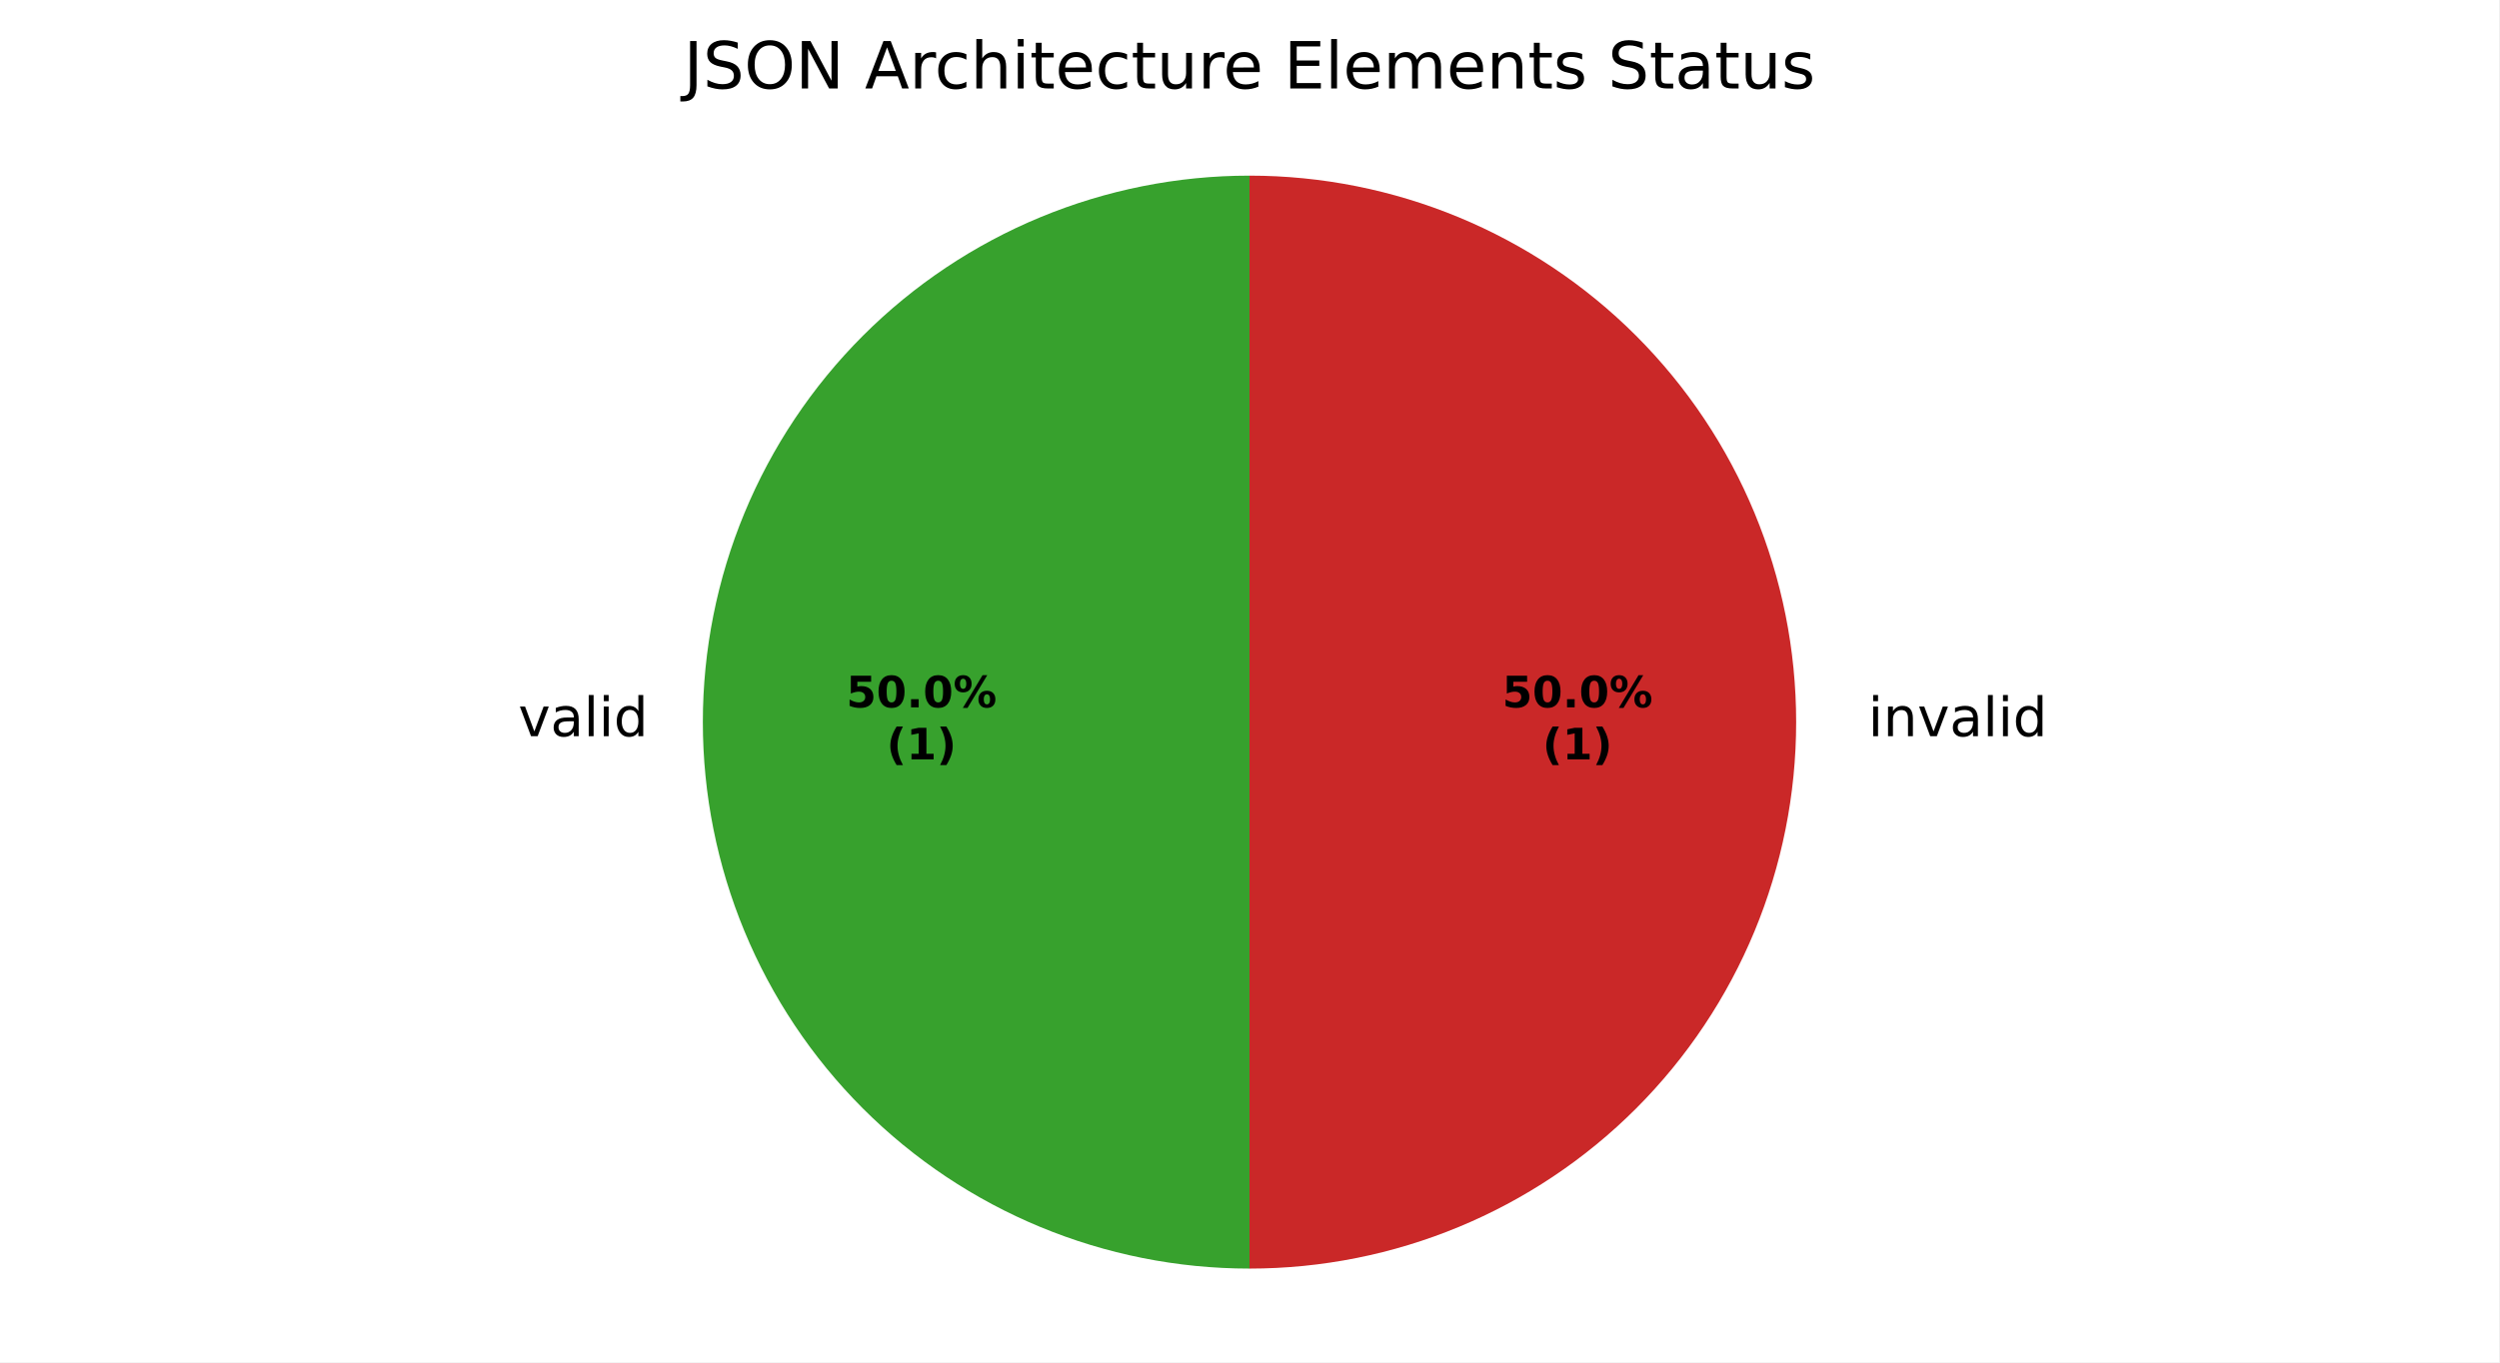
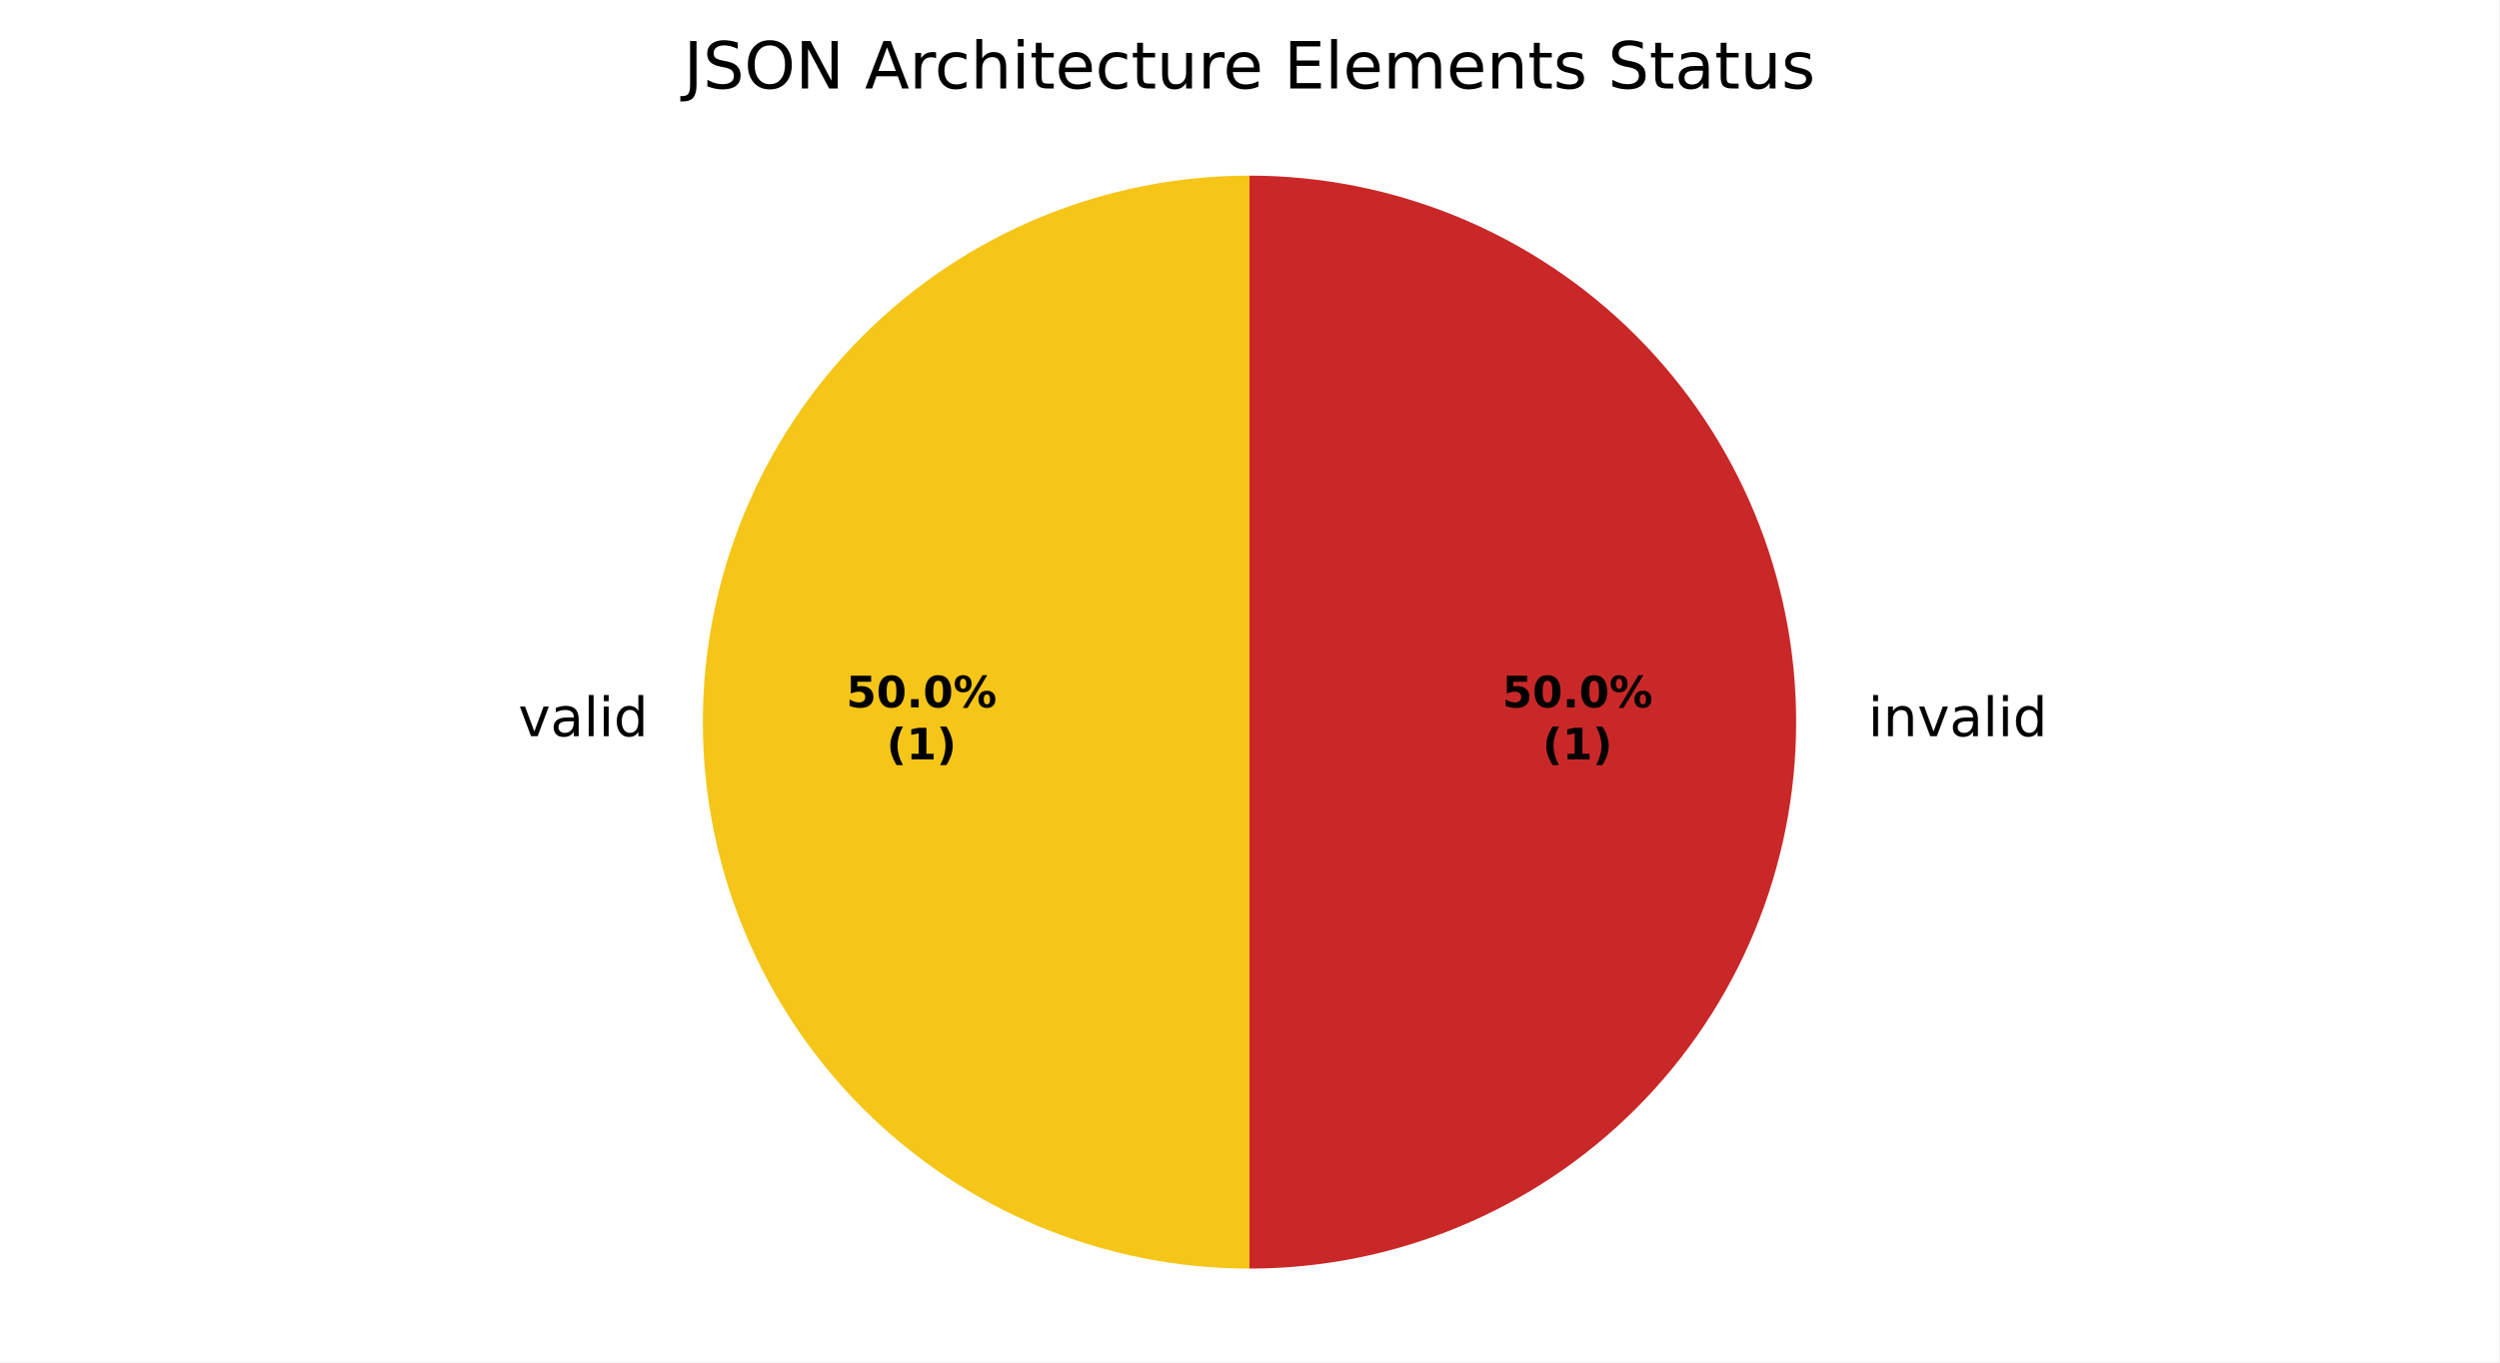
<svg xmlns="http://www.w3.org/2000/svg" xmlns:xlink="http://www.w3.org/1999/xlink" width="460.8pt" height="251.278pt" viewBox="0 0 460.8 251.278" version="1.1">
  <defs>
    <style type="text/css">*{stroke-linejoin: round; stroke-linecap: butt}</style>
  </defs>
  <g id="figure_1">
    <g id="patch_1">
      <path d="M 0 251.278  L 460.8 251.278  L 460.8 0  L 0 0  z " style="fill: #ffffff" />
    </g>
    <g id="axes_1">
      <g id="patch_2">
-         <path d="M 230.4 32.398  C 203.676 32.398 178.02 43.025 159.124 61.922  C 140.227 80.818 129.6 106.475 129.6 133.198  C 129.6 159.922 140.227 185.578 159.124 204.474  C 178.02 223.371 203.676 233.998 230.4 233.998  L 230.4 133.198  z " style="fill: #37a12d" />
+         <path d="M 230.4 32.398  C 203.676 32.398 178.02 43.025 159.124 61.922  C 140.227 80.818 129.6 106.475 129.6 133.198  C 129.6 159.922 140.227 185.578 159.124 204.474  C 178.02 223.371 203.676 233.998 230.4 233.998  L 230.4 133.198  z " style="fill: #f5c518" />
      </g>
      <g id="patch_3">
+         <path d="M 230.4 233.998  C 230.4 233.998 230.4 233.998 230.4 233.998  L 230.4 133.198  z " style="fill: #37a12d" />
+       </g>
+       <g id="patch_4">
        <path d="M 230.4 233.998  C 257.124 233.998 282.78 223.371 301.676 204.474  C 320.573 185.578 331.2 159.922 331.2 133.198  C 331.2 106.475 320.573 80.818 301.676 61.922  C 282.78 43.025 257.124 32.398 230.4 32.398  L 230.4 133.198  z " style="fill: #ca2828" />
      </g>
      <g id="matplotlib.axis_1" />
      <g id="matplotlib.axis_2" />
      <g id="text_1">
        <g transform="translate(95.56844 135.7962) scale(0.1 -0.1)">
          <defs>
            <path id="DejaVuSans-59" d="M 191 3500  L 800 3500  L 1894 563  L 2988 3500  L 3597 3500  L 2284 0  L 1503 0  L 191 3500  z " transform="scale(0.015625)" />
            <path id="DejaVuSans-44" d="M 2194 1759  Q 1497 1759 1228 1600  Q 959 1441 959 1056  Q 959 750 1161 570  Q 1363 391 1709 391  Q 2188 391 2477 730  Q 2766 1069 2766 1631  L 2766 1759  L 2194 1759  z M 3341 1997  L 3341 0  L 2766 0  L 2766 531  Q 2569 213 2275 61  Q 1981 -91 1556 -91  Q 1019 -91 701 211  Q 384 513 384 1019  Q 384 1609 779 1909  Q 1175 2209 1959 2209  L 2766 2209  L 2766 2266  Q 2766 2663 2505 2880  Q 2244 3097 1772 3097  Q 1472 3097 1187 3025  Q 903 2953 641 2809  L 641 3341  Q 956 3463 1253 3523  Q 1550 3584 1831 3584  Q 2591 3584 2966 3190  Q 3341 2797 3341 1997  z " transform="scale(0.015625)" />
            <path id="DejaVuSans-4f" d="M 603 4863  L 1178 4863  L 1178 0  L 603 0  L 603 4863  z " transform="scale(0.015625)" />
            <path id="DejaVuSans-4c" d="M 603 3500  L 1178 3500  L 1178 0  L 603 0  L 603 3500  z M 603 4863  L 1178 4863  L 1178 4134  L 603 4134  L 603 4863  z " transform="scale(0.015625)" />
            <path id="DejaVuSans-47" d="M 2906 2969  L 2906 4863  L 3481 4863  L 3481 0  L 2906 0  L 2906 525  Q 2725 213 2448 61  Q 2172 -91 1784 -91  Q 1150 -91 751 415  Q 353 922 353 1747  Q 353 2572 751 3078  Q 1150 3584 1784 3584  Q 2172 3584 2448 3432  Q 2725 3281 2906 2969  z M 947 1747  Q 947 1113 1208 752  Q 1469 391 1925 391  Q 2381 391 2643 752  Q 2906 1113 2906 1747  Q 2906 2381 2643 2742  Q 2381 3103 1925 3103  Q 1469 3103 1208 2742  Q 947 2381 947 1747  z " transform="scale(0.015625)" />
          </defs>
          <use xlink:href="#DejaVuSans-59" />
          <use xlink:href="#DejaVuSans-44" transform="translate(59.1875 0)" />
          <use xlink:href="#DejaVuSans-4f" transform="translate(120.4688 0)" />
          <use xlink:href="#DejaVuSans-4c" transform="translate(148.25 0)" />
          <use xlink:href="#DejaVuSans-47" transform="translate(176.0312 0)" />
        </g>
      </g>
      <g id="text_2">
        <g transform="translate(341.28 135.7962) scale(0.1 -0.1)">
          <defs>
            <path id="DejaVuSans-3" transform="scale(0.015625)" />
            <path id="DejaVuSans-51" d="M 3513 2113  L 3513 0  L 2938 0  L 2938 2094  Q 2938 2591 2744 2837  Q 2550 3084 2163 3084  Q 1697 3084 1428 2787  Q 1159 2491 1159 1978  L 1159 0  L 581 0  L 581 3500  L 1159 3500  L 1159 2956  Q 1366 3272 1645 3428  Q 1925 3584 2291 3584  Q 2894 3584 3203 3211  Q 3513 2838 3513 2113  z " transform="scale(0.015625)" />
          </defs>
          <use xlink:href="#DejaVuSans-3" />
          <use xlink:href="#DejaVuSans-4c" transform="translate(31.78125 0)" />
          <use xlink:href="#DejaVuSans-51" transform="translate(59.5625 0)" />
          <use xlink:href="#DejaVuSans-59" transform="translate(122.9375 0)" />
          <use xlink:href="#DejaVuSans-44" transform="translate(182.125 0)" />
          <use xlink:href="#DejaVuSans-4f" transform="translate(243.4062 0)" />
          <use xlink:href="#DejaVuSans-4c" transform="translate(271.1875 0)" />
          <use xlink:href="#DejaVuSans-47" transform="translate(298.9688 0)" />
        </g>
      </g>
      <g id="text_3">
        <g transform="translate(156.0431 130.4755) scale(0.08 -0.08)">
          <defs>
            <path id="DejaVuSans-Bold-18" d="M 678 4666  L 3669 4666  L 3669 3781  L 1638 3781  L 1638 3059  Q 1775 3097 1914 3117  Q 2053 3138 2203 3138  Q 3056 3138 3531 2711  Q 4006 2284 4006 1522  Q 4006 766 3489 337  Q 2972 -91 2053 -91  Q 1656 -91 1267 -14  Q 878 63 494 219  L 494 1166  Q 875 947 1217 837  Q 1559 728 1863 728  Q 2300 728 2551 942  Q 2803 1156 2803 1522  Q 2803 1891 2551 2103  Q 2300 2316 1863 2316  Q 1603 2316 1309 2248  Q 1016 2181 678 2041  L 678 4666  z " transform="scale(0.015625)" />
            <path id="DejaVuSans-Bold-13" d="M 2944 2338  Q 2944 3213 2780 3570  Q 2616 3928 2228 3928  Q 1841 3928 1675 3570  Q 1509 3213 1509 2338  Q 1509 1453 1675 1090  Q 1841 728 2228 728  Q 2613 728 2778 1090  Q 2944 1453 2944 2338  z M 4147 2328  Q 4147 1169 3647 539  Q 3147 -91 2228 -91  Q 1306 -91 806 539  Q 306 1169 306 2328  Q 306 3491 806 4120  Q 1306 4750 2228 4750  Q 3147 4750 3647 4120  Q 4147 3491 4147 2328  z " transform="scale(0.015625)" />
            <path id="DejaVuSans-Bold-11" d="M 653 1209  L 1778 1209  L 1778 0  L 653 0  L 653 1209  z " transform="scale(0.015625)" />
            <path id="DejaVuSans-Bold-8" d="M 4959 1925  Q 4738 1925 4616 1733  Q 4494 1541 4494 1184  Q 4494 825 4614 633  Q 4734 441 4959 441  Q 5184 441 5303 633  Q 5422 825 5422 1184  Q 5422 1541 5301 1733  Q 5181 1925 4959 1925  z M 4959 2450  Q 5541 2450 5875 2112  Q 6209 1775 6209 1184  Q 6209 594 5875 251  Q 5541 -91 4959 -91  Q 4378 -91 4042 251  Q 3706 594 3706 1184  Q 3706 1772 4042 2111  Q 4378 2450 4959 2450  z M 2094 -91  L 1403 -91  L 4319 4750  L 5013 4750  L 2094 -91  z M 1453 4750  Q 2034 4750 2367 4411  Q 2700 4072 2700 3481  Q 2700 2891 2367 2550  Q 2034 2209 1453 2209  Q 872 2209 539 2550  Q 206 2891 206 3481  Q 206 4072 539 4411  Q 872 4750 1453 4750  z M 1453 4225  Q 1228 4225 1106 4031  Q 984 3838 984 3481  Q 984 3122 1106 2926  Q 1228 2731 1453 2731  Q 1678 2731 1798 2926  Q 1919 3122 1919 3481  Q 1919 3838 1797 4031  Q 1675 4225 1453 4225  z " transform="scale(0.015625)" />
          </defs>
          <use xlink:href="#DejaVuSans-Bold-18" />
          <use xlink:href="#DejaVuSans-Bold-13" transform="translate(69.57812 0)" />
          <use xlink:href="#DejaVuSans-Bold-11" transform="translate(139.1562 0)" />
          <use xlink:href="#DejaVuSans-Bold-13" transform="translate(177.1406 0)" />
          <use xlink:href="#DejaVuSans-Bold-8" transform="translate(246.7188 0)" />
        </g>
        <g transform="translate(163.4806 140.077) scale(0.08 -0.08)">
          <defs>
            <path id="DejaVuSans-Bold-b" d="M 2413 -844  L 1484 -844  Q 1006 -72 778 623  Q 550 1319 550 2003  Q 550 2688 779 3389  Q 1009 4091 1484 4856  L 2413 4856  Q 2013 4116 1813 3408  Q 1613 2700 1613 2009  Q 1613 1319 1811 609  Q 2009 -100 2413 -844  z " transform="scale(0.015625)" />
            <path id="DejaVuSans-Bold-14" d="M 750 831  L 1813 831  L 1813 3847  L 722 3622  L 722 4441  L 1806 4666  L 2950 4666  L 2950 831  L 4013 831  L 4013 0  L 750 0  L 750 831  z " transform="scale(0.015625)" />
            <path id="DejaVuSans-Bold-c" d="M 513 -844  Q 913 -100 1113 609  Q 1313 1319 1313 2009  Q 1313 2700 1113 3408  Q 913 4116 513 4856  L 1441 4856  Q 1916 4091 2145 3389  Q 2375 2688 2375 2003  Q 2375 1319 2147 623  Q 1919 -72 1441 -844  L 513 -844  z " transform="scale(0.015625)" />
          </defs>
          <use xlink:href="#DejaVuSans-Bold-b" />
          <use xlink:href="#DejaVuSans-Bold-14" transform="translate(45.70312 0)" />
          <use xlink:href="#DejaVuSans-Bold-c" transform="translate(115.2812 0)" />
        </g>
      </g>
      <g id="text_4">
        <g transform="translate(277.0031 130.4755) scale(0.08 -0.08)">
          <use xlink:href="#DejaVuSans-Bold-18" />
          <use xlink:href="#DejaVuSans-Bold-13" transform="translate(69.57812 0)" />
          <use xlink:href="#DejaVuSans-Bold-11" transform="translate(139.1562 0)" />
          <use xlink:href="#DejaVuSans-Bold-13" transform="translate(177.1406 0)" />
          <use xlink:href="#DejaVuSans-Bold-8" transform="translate(246.7188 0)" />
        </g>
        <g transform="translate(284.4406 140.077) scale(0.08 -0.08)">
          <use xlink:href="#DejaVuSans-Bold-b" />
          <use xlink:href="#DejaVuSans-Bold-14" transform="translate(45.70312 0)" />
          <use xlink:href="#DejaVuSans-Bold-c" transform="translate(115.2812 0)" />
        </g>
      </g>
      <g id="text_5">
        <g transform="translate(126.0722 16.31812) scale(0.12 -0.12)">
          <defs>
            <path id="DejaVuSans-2d" d="M 628 4666  L 1259 4666  L 1259 325  Q 1259 -519 939 -900  Q 619 -1281 -91 -1281  L -331 -1281  L -331 -750  L -134 -750  Q 284 -750 456 -515  Q 628 -281 628 325  L 628 4666  z " transform="scale(0.015625)" />
            <path id="DejaVuSans-36" d="M 3425 4513  L 3425 3897  Q 3066 4069 2747 4153  Q 2428 4238 2131 4238  Q 1616 4238 1336 4038  Q 1056 3838 1056 3469  Q 1056 3159 1242 3001  Q 1428 2844 1947 2747  L 2328 2669  Q 3034 2534 3370 2195  Q 3706 1856 3706 1288  Q 3706 609 3251 259  Q 2797 -91 1919 -91  Q 1588 -91 1214 -16  Q 841 59 441 206  L 441 856  Q 825 641 1194 531  Q 1563 422 1919 422  Q 2459 422 2753 634  Q 3047 847 3047 1241  Q 3047 1584 2836 1778  Q 2625 1972 2144 2069  L 1759 2144  Q 1053 2284 737 2584  Q 422 2884 422 3419  Q 422 4038 858 4394  Q 1294 4750 2059 4750  Q 2388 4750 2728 4690  Q 3069 4631 3425 4513  z " transform="scale(0.015625)" />
            <path id="DejaVuSans-32" d="M 2522 4238  Q 1834 4238 1429 3725  Q 1025 3213 1025 2328  Q 1025 1447 1429 934  Q 1834 422 2522 422  Q 3209 422 3611 934  Q 4013 1447 4013 2328  Q 4013 3213 3611 3725  Q 3209 4238 2522 4238  z M 2522 4750  Q 3503 4750 4090 4092  Q 4678 3434 4678 2328  Q 4678 1225 4090 567  Q 3503 -91 2522 -91  Q 1538 -91 948 565  Q 359 1222 359 2328  Q 359 3434 948 4092  Q 1538 4750 2522 4750  z " transform="scale(0.015625)" />
            <path id="DejaVuSans-31" d="M 628 4666  L 1478 4666  L 3547 763  L 3547 4666  L 4159 4666  L 4159 0  L 3309 0  L 1241 3903  L 1241 0  L 628 0  L 628 4666  z " transform="scale(0.015625)" />
            <path id="DejaVuSans-24" d="M 2188 4044  L 1331 1722  L 3047 1722  L 2188 4044  z M 1831 4666  L 2547 4666  L 4325 0  L 3669 0  L 3244 1197  L 1141 1197  L 716 0  L 50 0  L 1831 4666  z " transform="scale(0.015625)" />
            <path id="DejaVuSans-55" d="M 2631 2963  Q 2534 3019 2420 3045  Q 2306 3072 2169 3072  Q 1681 3072 1420 2755  Q 1159 2438 1159 1844  L 1159 0  L 581 0  L 581 3500  L 1159 3500  L 1159 2956  Q 1341 3275 1631 3429  Q 1922 3584 2338 3584  Q 2397 3584 2469 3576  Q 2541 3569 2628 3553  L 2631 2963  z " transform="scale(0.015625)" />
            <path id="DejaVuSans-46" d="M 3122 3366  L 3122 2828  Q 2878 2963 2633 3030  Q 2388 3097 2138 3097  Q 1578 3097 1268 2742  Q 959 2388 959 1747  Q 959 1106 1268 751  Q 1578 397 2138 397  Q 2388 397 2633 464  Q 2878 531 3122 666  L 3122 134  Q 2881 22 2623 -34  Q 2366 -91 2075 -91  Q 1284 -91 818 406  Q 353 903 353 1747  Q 353 2603 823 3093  Q 1294 3584 2113 3584  Q 2378 3584 2631 3529  Q 2884 3475 3122 3366  z " transform="scale(0.015625)" />
            <path id="DejaVuSans-4b" d="M 3513 2113  L 3513 0  L 2938 0  L 2938 2094  Q 2938 2591 2744 2837  Q 2550 3084 2163 3084  Q 1697 3084 1428 2787  Q 1159 2491 1159 1978  L 1159 0  L 581 0  L 581 4863  L 1159 4863  L 1159 2956  Q 1366 3272 1645 3428  Q 1925 3584 2291 3584  Q 2894 3584 3203 3211  Q 3513 2838 3513 2113  z " transform="scale(0.015625)" />
            <path id="DejaVuSans-57" d="M 1172 4494  L 1172 3500  L 2356 3500  L 2356 3053  L 1172 3053  L 1172 1153  Q 1172 725 1289 603  Q 1406 481 1766 481  L 2356 481  L 2356 0  L 1766 0  Q 1100 0 847 248  Q 594 497 594 1153  L 594 3053  L 172 3053  L 172 3500  L 594 3500  L 594 4494  L 1172 4494  z " transform="scale(0.015625)" />
            <path id="DejaVuSans-48" d="M 3597 1894  L 3597 1613  L 953 1613  Q 991 1019 1311 708  Q 1631 397 2203 397  Q 2534 397 2845 478  Q 3156 559 3463 722  L 3463 178  Q 3153 47 2828 -22  Q 2503 -91 2169 -91  Q 1331 -91 842 396  Q 353 884 353 1716  Q 353 2575 817 3079  Q 1281 3584 2069 3584  Q 2775 3584 3186 3129  Q 3597 2675 3597 1894  z M 3022 2063  Q 3016 2534 2758 2815  Q 2500 3097 2075 3097  Q 1594 3097 1305 2825  Q 1016 2553 972 2059  L 3022 2063  z " transform="scale(0.015625)" />
            <path id="DejaVuSans-58" d="M 544 1381  L 544 3500  L 1119 3500  L 1119 1403  Q 1119 906 1312 657  Q 1506 409 1894 409  Q 2359 409 2629 706  Q 2900 1003 2900 1516  L 2900 3500  L 3475 3500  L 3475 0  L 2900 0  L 2900 538  Q 2691 219 2414 64  Q 2138 -91 1772 -91  Q 1169 -91 856 284  Q 544 659 544 1381  z M 1991 3584  L 1991 3584  z " transform="scale(0.015625)" />
            <path id="DejaVuSans-28" d="M 628 4666  L 3578 4666  L 3578 4134  L 1259 4134  L 1259 2753  L 3481 2753  L 3481 2222  L 1259 2222  L 1259 531  L 3634 531  L 3634 0  L 628 0  L 628 4666  z " transform="scale(0.015625)" />
            <path id="DejaVuSans-50" d="M 3328 2828  Q 3544 3216 3844 3400  Q 4144 3584 4550 3584  Q 5097 3584 5394 3201  Q 5691 2819 5691 2113  L 5691 0  L 5113 0  L 5113 2094  Q 5113 2597 4934 2840  Q 4756 3084 4391 3084  Q 3944 3084 3684 2787  Q 3425 2491 3425 1978  L 3425 0  L 2847 0  L 2847 2094  Q 2847 2600 2669 2842  Q 2491 3084 2119 3084  Q 1678 3084 1418 2786  Q 1159 2488 1159 1978  L 1159 0  L 581 0  L 581 3500  L 1159 3500  L 1159 2956  Q 1356 3278 1631 3431  Q 1906 3584 2284 3584  Q 2666 3584 2933 3390  Q 3200 3197 3328 2828  z " transform="scale(0.015625)" />
            <path id="DejaVuSans-56" d="M 2834 3397  L 2834 2853  Q 2591 2978 2328 3040  Q 2066 3103 1784 3103  Q 1356 3103 1142 2972  Q 928 2841 928 2578  Q 928 2378 1081 2264  Q 1234 2150 1697 2047  L 1894 2003  Q 2506 1872 2764 1633  Q 3022 1394 3022 966  Q 3022 478 2636 193  Q 2250 -91 1575 -91  Q 1294 -91 989 -36  Q 684 19 347 128  L 347 722  Q 666 556 975 473  Q 1284 391 1588 391  Q 1994 391 2212 530  Q 2431 669 2431 922  Q 2431 1156 2273 1281  Q 2116 1406 1581 1522  L 1381 1569  Q 847 1681 609 1914  Q 372 2147 372 2553  Q 372 3047 722 3315  Q 1072 3584 1716 3584  Q 2034 3584 2315 3537  Q 2597 3491 2834 3397  z " transform="scale(0.015625)" />
          </defs>
          <use xlink:href="#DejaVuSans-2d" />
          <use xlink:href="#DejaVuSans-36" transform="translate(29.5 0)" />
          <use xlink:href="#DejaVuSans-32" transform="translate(92.98438 0)" />
          <use xlink:href="#DejaVuSans-31" transform="translate(171.7031 0)" />
          <use xlink:href="#DejaVuSans-3" transform="translate(246.5156 0)" />
          <use xlink:href="#DejaVuSans-24" transform="translate(278.2969 0)" />
          <use xlink:href="#DejaVuSans-55" transform="translate(346.7031 0)" />
          <use xlink:href="#DejaVuSans-46" transform="translate(385.6094 0)" />
          <use xlink:href="#DejaVuSans-4b" transform="translate(440.5938 0)" />
          <use xlink:href="#DejaVuSans-4c" transform="translate(503.9688 0)" />
          <use xlink:href="#DejaVuSans-57" transform="translate(531.75 0)" />
          <use xlink:href="#DejaVuSans-48" transform="translate(570.9531 0)" />
          <use xlink:href="#DejaVuSans-46" transform="translate(632.4844 0)" />
          <use xlink:href="#DejaVuSans-57" transform="translate(687.4688 0)" />
          <use xlink:href="#DejaVuSans-58" transform="translate(726.6719 0)" />
          <use xlink:href="#DejaVuSans-55" transform="translate(790.0469 0)" />
          <use xlink:href="#DejaVuSans-48" transform="translate(828.9531 0)" />
          <use xlink:href="#DejaVuSans-3" transform="translate(890.4844 0)" />
          <use xlink:href="#DejaVuSans-28" transform="translate(922.2656 0)" />
          <use xlink:href="#DejaVuSans-4f" transform="translate(985.4531 0)" />
          <use xlink:href="#DejaVuSans-48" transform="translate(1013.234 0)" />
          <use xlink:href="#DejaVuSans-50" transform="translate(1074.766 0)" />
          <use xlink:href="#DejaVuSans-48" transform="translate(1172.172 0)" />
          <use xlink:href="#DejaVuSans-51" transform="translate(1233.703 0)" />
          <use xlink:href="#DejaVuSans-57" transform="translate(1297.078 0)" />
          <use xlink:href="#DejaVuSans-56" transform="translate(1336.281 0)" />
          <use xlink:href="#DejaVuSans-3" transform="translate(1388.375 0)" />
          <use xlink:href="#DejaVuSans-36" transform="translate(1420.156 0)" />
          <use xlink:href="#DejaVuSans-57" transform="translate(1483.641 0)" />
          <use xlink:href="#DejaVuSans-44" transform="translate(1522.844 0)" />
          <use xlink:href="#DejaVuSans-57" transform="translate(1584.125 0)" />
          <use xlink:href="#DejaVuSans-58" transform="translate(1623.328 0)" />
          <use xlink:href="#DejaVuSans-56" transform="translate(1686.703 0)" />
        </g>
      </g>
    </g>
  </g>
</svg>
